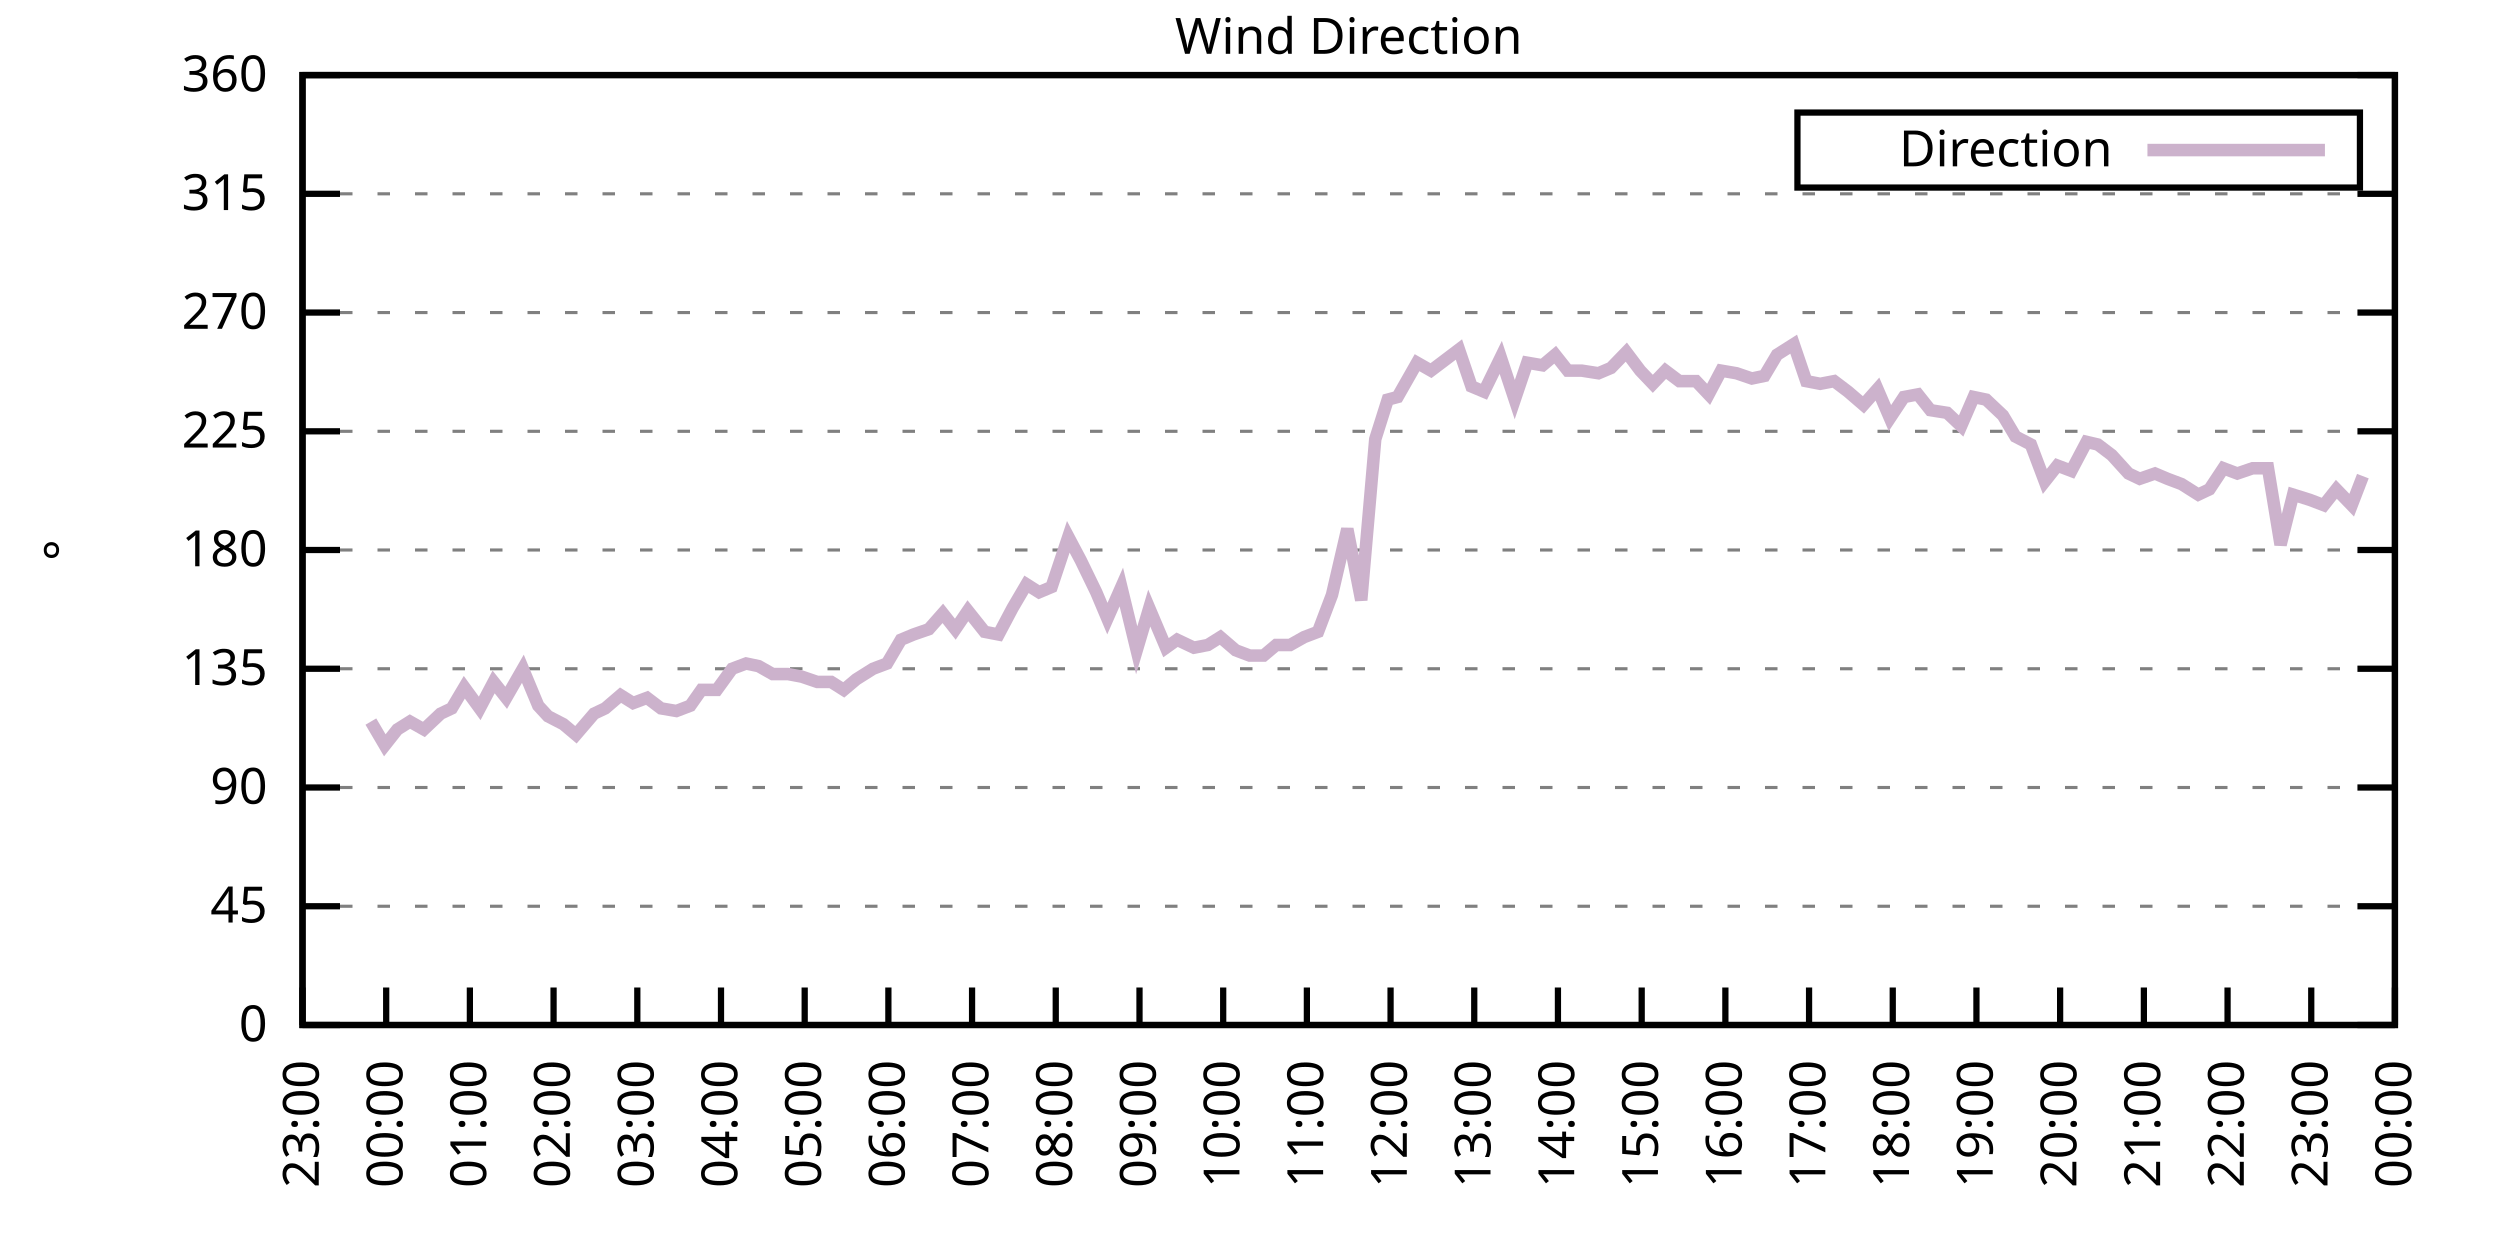
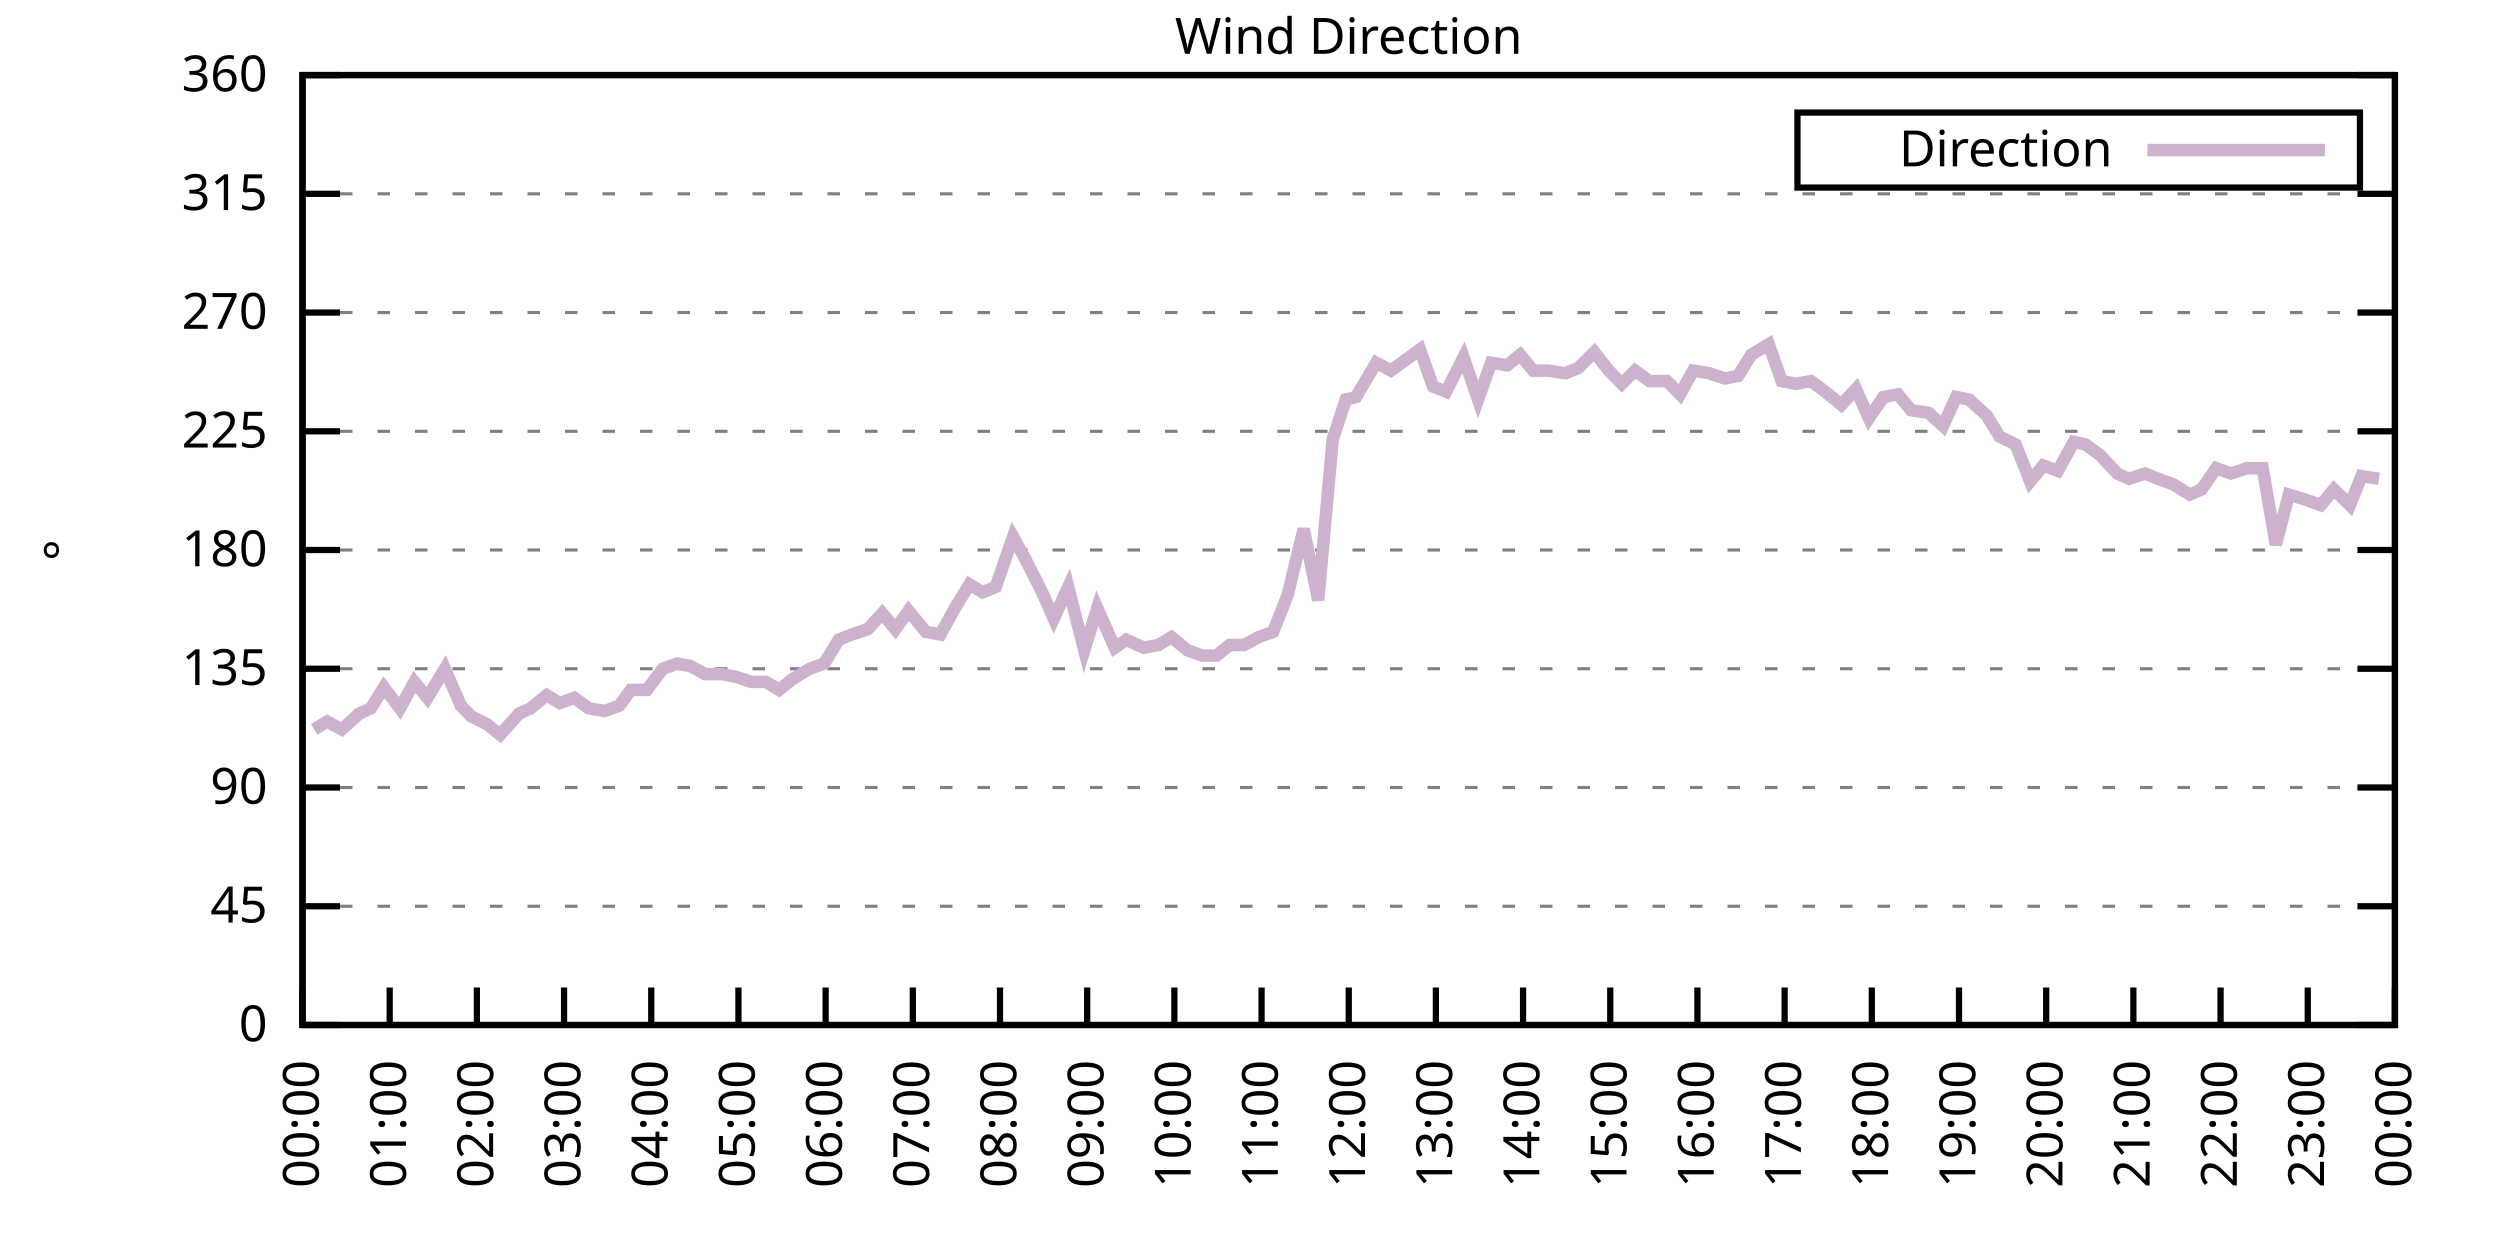
<svg xmlns="http://www.w3.org/2000/svg" xmlns:xlink="http://www.w3.org/1999/xlink" width="400" height="200" viewBox="0 0 400 200">
  <g id="gnuplot_canvas">
    <rect x="0" y="0" width="400" height="200" fill="none" />
    <defs>
      <circle id="gpDot" r="0.5" stroke-width="0.5" stroke="currentColor" />
      <path id="gpPt0" stroke-width="0.333" stroke="currentColor" d="M-1,0 h2 M0,-1 v2" />
      <path id="gpPt1" stroke-width="0.333" stroke="currentColor" d="M-1,-1 L1,1 M1,-1 L-1,1" />
      <path id="gpPt2" stroke-width="0.333" stroke="currentColor" d="M-1,0 L1,0 M0,-1 L0,1 M-1,-1 L1,1 M-1,1 L1,-1" />
      <rect id="gpPt3" stroke-width="0.333" stroke="currentColor" x="-1" y="-1" width="2" height="2" />
      <rect id="gpPt4" stroke-width="0.333" stroke="currentColor" fill="currentColor" x="-1" y="-1" width="2" height="2" />
      <circle id="gpPt5" stroke-width="0.333" stroke="currentColor" cx="0" cy="0" r="1" />
      <use xlink:href="#gpPt5" id="gpPt6" fill="currentColor" stroke="none" />
      <path id="gpPt7" stroke-width="0.333" stroke="currentColor" d="M0,-1.33 L-1.33,0.67 L1.33,0.67 z" />
      <use xlink:href="#gpPt7" id="gpPt8" fill="currentColor" stroke="none" />
      <use xlink:href="#gpPt7" id="gpPt9" stroke="currentColor" transform="rotate(180)" />
      <use xlink:href="#gpPt9" id="gpPt10" fill="currentColor" stroke="none" />
      <use xlink:href="#gpPt3" id="gpPt11" stroke="currentColor" transform="rotate(45)" />
      <use xlink:href="#gpPt11" id="gpPt12" fill="currentColor" stroke="none" />
      <path id="gpPt13" stroke-width="0.333" stroke="currentColor" d="M0,1.330 L1.265,0.411 L0.782,-1.067 L-0.782,-1.076 L-1.265,0.411 z" />
      <use xlink:href="#gpPt13" id="gpPt14" fill="currentColor" stroke="none" />
      <filter id="textbox" filterUnits="objectBoundingBox" x="0" y="0" height="1" width="1">
        <feFlood flood-color="white" flood-opacity="1" result="bgnd" />
        <feComposite in="SourceGraphic" in2="bgnd" operator="atop" />
      </filter>
      <filter id="greybox" filterUnits="objectBoundingBox" x="0" y="0" height="1" width="1">
        <feFlood flood-color="lightgrey" flood-opacity="1" result="grey" />
        <feComposite in="SourceGraphic" in2="grey" operator="atop" />
      </filter>
    </defs>
    <g fill="none" color="white" stroke="currentColor" stroke-width="1.00" stroke-linecap="butt" stroke-linejoin="miter">
</g>
    <g fill="none" color="black" stroke="currentColor" stroke-width="1.00" stroke-linecap="butt" stroke-linejoin="miter">
      <g stroke="none" shape-rendering="crispEdges">
        <polygon fill="rgb(255, 255, 255)" points="48.40,164.00 383.18,164.00 383.18,12.02 48.40,12.02 " />
      </g>
    </g>
    <g fill="none" color="black" stroke="currentColor" stroke-width="1.00" stroke-linecap="butt" stroke-linejoin="miter">
</g>
    <g fill="none" color="black" stroke="black" stroke-width="0.50" stroke-linecap="butt" stroke-linejoin="miter">
</g>
    <g fill="none" color="gray" stroke="currentColor" stroke-width="0.50" stroke-linecap="butt" stroke-linejoin="miter">
      <path stroke="gray" stroke-dasharray="2,4" class="gridline" d="M48.40,164.00 L383.19,164.00  " />
    </g>
    <g fill="none" color="gray" stroke="gray" stroke-width="1.00" stroke-linecap="butt" stroke-linejoin="miter">
</g>
    <g fill="none" color="black" stroke="currentColor" stroke-width="1.00" stroke-linecap="butt" stroke-linejoin="miter">
      <path stroke="black" d="M48.40,164.00 L54.40,164.00 M383.19,164.00 L377.19,164.00  " />
      <g transform="translate(42.80,166.60)" stroke="none" fill="black" font-family="Sans" font-size="8.00" text-anchor="end">
        <text>
          <tspan font-family="Sans"> 0</tspan>
        </text>
      </g>
    </g>
    <g fill="none" color="black" stroke="currentColor" stroke-width="1.00" stroke-linecap="butt" stroke-linejoin="miter">
</g>
    <g fill="none" color="black" stroke="black" stroke-width="0.50" stroke-linecap="butt" stroke-linejoin="miter">
</g>
    <g fill="none" color="gray" stroke="currentColor" stroke-width="0.50" stroke-linecap="butt" stroke-linejoin="miter">
      <path stroke="gray" stroke-dasharray="2,4" class="gridline" d="M48.40,145.00 L383.19,145.00  " />
    </g>
    <g fill="none" color="gray" stroke="gray" stroke-width="1.00" stroke-linecap="butt" stroke-linejoin="miter">
</g>
    <g fill="none" color="black" stroke="currentColor" stroke-width="1.00" stroke-linecap="butt" stroke-linejoin="miter">
      <path stroke="black" d="M48.40,145.00 L54.40,145.00 M383.19,145.00 L377.19,145.00  " />
      <g transform="translate(42.80,147.60)" stroke="none" fill="black" font-family="Sans" font-size="8.00" text-anchor="end">
        <text>
          <tspan font-family="Sans"> 45</tspan>
        </text>
      </g>
    </g>
    <g fill="none" color="black" stroke="currentColor" stroke-width="1.00" stroke-linecap="butt" stroke-linejoin="miter">
</g>
    <g fill="none" color="black" stroke="black" stroke-width="0.50" stroke-linecap="butt" stroke-linejoin="miter">
</g>
    <g fill="none" color="gray" stroke="currentColor" stroke-width="0.50" stroke-linecap="butt" stroke-linejoin="miter">
      <path stroke="gray" stroke-dasharray="2,4" class="gridline" d="M48.40,126.00 L383.19,126.00  " />
    </g>
    <g fill="none" color="gray" stroke="gray" stroke-width="1.00" stroke-linecap="butt" stroke-linejoin="miter">
</g>
    <g fill="none" color="black" stroke="currentColor" stroke-width="1.00" stroke-linecap="butt" stroke-linejoin="miter">
      <path stroke="black" d="M48.40,126.00 L54.40,126.00 M383.19,126.00 L377.19,126.00  " />
      <g transform="translate(42.80,128.60)" stroke="none" fill="black" font-family="Sans" font-size="8.00" text-anchor="end">
        <text>
          <tspan font-family="Sans"> 90</tspan>
        </text>
      </g>
    </g>
    <g fill="none" color="black" stroke="currentColor" stroke-width="1.00" stroke-linecap="butt" stroke-linejoin="miter">
</g>
    <g fill="none" color="black" stroke="black" stroke-width="0.50" stroke-linecap="butt" stroke-linejoin="miter">
</g>
    <g fill="none" color="gray" stroke="currentColor" stroke-width="0.50" stroke-linecap="butt" stroke-linejoin="miter">
      <path stroke="gray" stroke-dasharray="2,4" class="gridline" d="M48.40,107.00 L383.19,107.00  " />
    </g>
    <g fill="none" color="gray" stroke="gray" stroke-width="1.00" stroke-linecap="butt" stroke-linejoin="miter">
</g>
    <g fill="none" color="black" stroke="currentColor" stroke-width="1.00" stroke-linecap="butt" stroke-linejoin="miter">
      <path stroke="black" d="M48.40,107.00 L54.40,107.00 M383.19,107.00 L377.19,107.00  " />
      <g transform="translate(42.80,109.60)" stroke="none" fill="black" font-family="Sans" font-size="8.00" text-anchor="end">
        <text>
          <tspan font-family="Sans"> 135</tspan>
        </text>
      </g>
    </g>
    <g fill="none" color="black" stroke="currentColor" stroke-width="1.00" stroke-linecap="butt" stroke-linejoin="miter">
</g>
    <g fill="none" color="black" stroke="black" stroke-width="0.50" stroke-linecap="butt" stroke-linejoin="miter">
</g>
    <g fill="none" color="gray" stroke="currentColor" stroke-width="0.50" stroke-linecap="butt" stroke-linejoin="miter">
      <path stroke="gray" stroke-dasharray="2,4" class="gridline" d="M48.40,88.00 L383.19,88.00  " />
    </g>
    <g fill="none" color="gray" stroke="gray" stroke-width="1.00" stroke-linecap="butt" stroke-linejoin="miter">
</g>
    <g fill="none" color="black" stroke="currentColor" stroke-width="1.00" stroke-linecap="butt" stroke-linejoin="miter">
      <path stroke="black" d="M48.40,88.00 L54.40,88.00 M383.19,88.00 L377.19,88.00  " />
      <g transform="translate(42.80,90.60)" stroke="none" fill="black" font-family="Sans" font-size="8.00" text-anchor="end">
        <text>
          <tspan font-family="Sans"> 180</tspan>
        </text>
      </g>
    </g>
    <g fill="none" color="black" stroke="currentColor" stroke-width="1.00" stroke-linecap="butt" stroke-linejoin="miter">
</g>
    <g fill="none" color="black" stroke="black" stroke-width="0.50" stroke-linecap="butt" stroke-linejoin="miter">
</g>
    <g fill="none" color="gray" stroke="currentColor" stroke-width="0.50" stroke-linecap="butt" stroke-linejoin="miter">
      <path stroke="gray" stroke-dasharray="2,4" class="gridline" d="M48.40,69.01 L383.19,69.01  " />
    </g>
    <g fill="none" color="gray" stroke="gray" stroke-width="1.00" stroke-linecap="butt" stroke-linejoin="miter">
</g>
    <g fill="none" color="black" stroke="currentColor" stroke-width="1.00" stroke-linecap="butt" stroke-linejoin="miter">
      <path stroke="black" d="M48.40,69.01 L54.40,69.01 M383.19,69.01 L377.19,69.01  " />
      <g transform="translate(42.80,71.61)" stroke="none" fill="black" font-family="Sans" font-size="8.00" text-anchor="end">
        <text>
          <tspan font-family="Sans"> 225</tspan>
        </text>
      </g>
    </g>
    <g fill="none" color="black" stroke="currentColor" stroke-width="1.00" stroke-linecap="butt" stroke-linejoin="miter">
</g>
    <g fill="none" color="black" stroke="black" stroke-width="0.50" stroke-linecap="butt" stroke-linejoin="miter">
</g>
    <g fill="none" color="gray" stroke="currentColor" stroke-width="0.50" stroke-linecap="butt" stroke-linejoin="miter">
      <path stroke="gray" stroke-dasharray="2,4" class="gridline" d="M48.40,50.01 L383.19,50.01  " />
    </g>
    <g fill="none" color="gray" stroke="gray" stroke-width="1.00" stroke-linecap="butt" stroke-linejoin="miter">
</g>
    <g fill="none" color="black" stroke="currentColor" stroke-width="1.00" stroke-linecap="butt" stroke-linejoin="miter">
      <path stroke="black" d="M48.40,50.01 L54.40,50.01 M383.19,50.01 L377.19,50.01  " />
      <g transform="translate(42.80,52.61)" stroke="none" fill="black" font-family="Sans" font-size="8.00" text-anchor="end">
        <text>
          <tspan font-family="Sans"> 270</tspan>
        </text>
      </g>
    </g>
    <g fill="none" color="black" stroke="currentColor" stroke-width="1.00" stroke-linecap="butt" stroke-linejoin="miter">
</g>
    <g fill="none" color="black" stroke="black" stroke-width="0.50" stroke-linecap="butt" stroke-linejoin="miter">
</g>
    <g fill="none" color="gray" stroke="currentColor" stroke-width="0.50" stroke-linecap="butt" stroke-linejoin="miter">
      <path stroke="gray" stroke-dasharray="2,4" class="gridline" d="M48.40,31.01 L383.19,31.01  " />
    </g>
    <g fill="none" color="gray" stroke="gray" stroke-width="1.00" stroke-linecap="butt" stroke-linejoin="miter">
</g>
    <g fill="none" color="black" stroke="currentColor" stroke-width="1.00" stroke-linecap="butt" stroke-linejoin="miter">
      <path stroke="black" d="M48.40,31.01 L54.40,31.01 M383.19,31.01 L377.19,31.01  " />
      <g transform="translate(42.80,33.61)" stroke="none" fill="black" font-family="Sans" font-size="8.00" text-anchor="end">
        <text>
          <tspan font-family="Sans"> 315</tspan>
        </text>
      </g>
    </g>
    <g fill="none" color="black" stroke="currentColor" stroke-width="1.00" stroke-linecap="butt" stroke-linejoin="miter">
</g>
    <g fill="none" color="black" stroke="black" stroke-width="0.50" stroke-linecap="butt" stroke-linejoin="miter">
</g>
    <g fill="none" color="gray" stroke="currentColor" stroke-width="0.50" stroke-linecap="butt" stroke-linejoin="miter">
      <path stroke="gray" stroke-dasharray="2,4" class="gridline" d="M48.40,12.01 L383.19,12.01  " />
    </g>
    <g fill="none" color="gray" stroke="gray" stroke-width="1.00" stroke-linecap="butt" stroke-linejoin="miter">
</g>
    <g fill="none" color="black" stroke="currentColor" stroke-width="1.00" stroke-linecap="butt" stroke-linejoin="miter">
      <path stroke="black" d="M48.40,12.01 L54.40,12.01 M383.19,12.01 L377.19,12.01  " />
      <g transform="translate(42.80,14.61)" stroke="none" fill="black" font-family="Sans" font-size="8.00" text-anchor="end">
        <text>
          <tspan font-family="Sans"> 360</tspan>
        </text>
      </g>
    </g>
    <g fill="none" color="black" stroke="currentColor" stroke-width="1.00" stroke-linecap="butt" stroke-linejoin="miter">
      <path stroke="black" d="M48.40,164.00 L48.40,158.00  " />
      <g transform="translate(51.00,169.60) rotate(270.00)" stroke="none" fill="black" font-family="Sans" font-size="8.00" text-anchor="end">
        <text>
-           <tspan font-family="Sans">23:00</tspan>
-         </text>
-       </g>
-     </g>
-     <g fill="none" color="black" stroke="currentColor" stroke-width="1.00" stroke-linecap="butt" stroke-linejoin="miter">
-       <path stroke="black" d="M61.79,164.00 L61.79,158.00  " />
-       <g transform="translate(64.39,169.60) rotate(270.00)" stroke="none" fill="black" font-family="Sans" font-size="8.00" text-anchor="end">
-         <text>
          <tspan font-family="Sans">00:00</tspan>
        </text>
      </g>
    </g>
    <g fill="none" color="black" stroke="currentColor" stroke-width="1.00" stroke-linecap="butt" stroke-linejoin="miter">
-       <path stroke="black" d="M75.18,164.00 L75.18,158.00  " />
-       <g transform="translate(77.78,169.60) rotate(270.00)" stroke="none" fill="black" font-family="Sans" font-size="8.00" text-anchor="end">
+       <path stroke="black" d="M62.35,164.00 L62.35,158.00  " />
+       <g transform="translate(64.95,169.60) rotate(270.00)" stroke="none" fill="black" font-family="Sans" font-size="8.00" text-anchor="end">
        <text>
          <tspan font-family="Sans">01:00</tspan>
        </text>
      </g>
    </g>
    <g fill="none" color="black" stroke="currentColor" stroke-width="1.00" stroke-linecap="butt" stroke-linejoin="miter">
-       <path stroke="black" d="M88.57,164.00 L88.57,158.00  " />
-       <g transform="translate(91.17,169.60) rotate(270.00)" stroke="none" fill="black" font-family="Sans" font-size="8.00" text-anchor="end">
+       <path stroke="black" d="M76.30,164.00 L76.30,158.00  " />
+       <g transform="translate(78.90,169.60) rotate(270.00)" stroke="none" fill="black" font-family="Sans" font-size="8.00" text-anchor="end">
        <text>
          <tspan font-family="Sans">02:00</tspan>
        </text>
      </g>
    </g>
    <g fill="none" color="black" stroke="currentColor" stroke-width="1.00" stroke-linecap="butt" stroke-linejoin="miter">
-       <path stroke="black" d="M101.97,164.00 L101.97,158.00  " />
-       <g transform="translate(104.57,169.60) rotate(270.00)" stroke="none" fill="black" font-family="Sans" font-size="8.00" text-anchor="end">
+       <path stroke="black" d="M90.25,164.00 L90.25,158.00  " />
+       <g transform="translate(92.85,169.60) rotate(270.00)" stroke="none" fill="black" font-family="Sans" font-size="8.00" text-anchor="end">
        <text>
          <tspan font-family="Sans">03:00</tspan>
        </text>
      </g>
    </g>
    <g fill="none" color="black" stroke="currentColor" stroke-width="1.00" stroke-linecap="butt" stroke-linejoin="miter">
-       <path stroke="black" d="M115.36,164.00 L115.36,158.00  " />
-       <g transform="translate(117.96,169.60) rotate(270.00)" stroke="none" fill="black" font-family="Sans" font-size="8.00" text-anchor="end">
+       <path stroke="black" d="M104.20,164.00 L104.20,158.00  " />
+       <g transform="translate(106.80,169.60) rotate(270.00)" stroke="none" fill="black" font-family="Sans" font-size="8.00" text-anchor="end">
        <text>
          <tspan font-family="Sans">04:00</tspan>
        </text>
      </g>
    </g>
    <g fill="none" color="black" stroke="currentColor" stroke-width="1.00" stroke-linecap="butt" stroke-linejoin="miter">
-       <path stroke="black" d="M128.75,164.00 L128.75,158.00  " />
-       <g transform="translate(131.35,169.60) rotate(270.00)" stroke="none" fill="black" font-family="Sans" font-size="8.00" text-anchor="end">
+       <path stroke="black" d="M118.15,164.00 L118.15,158.00  " />
+       <g transform="translate(120.75,169.60) rotate(270.00)" stroke="none" fill="black" font-family="Sans" font-size="8.00" text-anchor="end">
        <text>
          <tspan font-family="Sans">05:00</tspan>
        </text>
      </g>
    </g>
    <g fill="none" color="black" stroke="currentColor" stroke-width="1.00" stroke-linecap="butt" stroke-linejoin="miter">
-       <path stroke="black" d="M142.14,164.00 L142.14,158.00  " />
-       <g transform="translate(144.74,169.60) rotate(270.00)" stroke="none" fill="black" font-family="Sans" font-size="8.00" text-anchor="end">
+       <path stroke="black" d="M132.10,164.00 L132.10,158.00  " />
+       <g transform="translate(134.70,169.60) rotate(270.00)" stroke="none" fill="black" font-family="Sans" font-size="8.00" text-anchor="end">
        <text>
          <tspan font-family="Sans">06:00</tspan>
        </text>
      </g>
    </g>
    <g fill="none" color="black" stroke="currentColor" stroke-width="1.00" stroke-linecap="butt" stroke-linejoin="miter">
-       <path stroke="black" d="M155.53,164.00 L155.53,158.00  " />
-       <g transform="translate(158.13,169.60) rotate(270.00)" stroke="none" fill="black" font-family="Sans" font-size="8.00" text-anchor="end">
+       <path stroke="black" d="M146.05,164.00 L146.05,158.00  " />
+       <g transform="translate(148.65,169.60) rotate(270.00)" stroke="none" fill="black" font-family="Sans" font-size="8.00" text-anchor="end">
        <text>
          <tspan font-family="Sans">07:00</tspan>
        </text>
      </g>
    </g>
    <g fill="none" color="black" stroke="currentColor" stroke-width="1.00" stroke-linecap="butt" stroke-linejoin="miter">
-       <path stroke="black" d="M168.92,164.00 L168.92,158.00  " />
-       <g transform="translate(171.52,169.60) rotate(270.00)" stroke="none" fill="black" font-family="Sans" font-size="8.00" text-anchor="end">
+       <path stroke="black" d="M160.00,164.00 L160.00,158.00  " />
+       <g transform="translate(162.60,169.60) rotate(270.00)" stroke="none" fill="black" font-family="Sans" font-size="8.00" text-anchor="end">
        <text>
          <tspan font-family="Sans">08:00</tspan>
        </text>
      </g>
    </g>
    <g fill="none" color="black" stroke="currentColor" stroke-width="1.00" stroke-linecap="butt" stroke-linejoin="miter">
-       <path stroke="black" d="M182.32,164.00 L182.32,158.00  " />
-       <g transform="translate(184.92,169.60) rotate(270.00)" stroke="none" fill="black" font-family="Sans" font-size="8.00" text-anchor="end">
+       <path stroke="black" d="M173.95,164.00 L173.95,158.00  " />
+       <g transform="translate(176.55,169.60) rotate(270.00)" stroke="none" fill="black" font-family="Sans" font-size="8.00" text-anchor="end">
        <text>
          <tspan font-family="Sans">09:00</tspan>
        </text>
      </g>
    </g>
    <g fill="none" color="black" stroke="currentColor" stroke-width="1.00" stroke-linecap="butt" stroke-linejoin="miter">
-       <path stroke="black" d="M195.71,164.00 L195.71,158.00  " />
-       <g transform="translate(198.31,169.60) rotate(270.00)" stroke="none" fill="black" font-family="Sans" font-size="8.00" text-anchor="end">
+       <path stroke="black" d="M187.90,164.00 L187.90,158.00  " />
+       <g transform="translate(190.50,169.60) rotate(270.00)" stroke="none" fill="black" font-family="Sans" font-size="8.00" text-anchor="end">
        <text>
          <tspan font-family="Sans">10:00</tspan>
        </text>
      </g>
    </g>
    <g fill="none" color="black" stroke="currentColor" stroke-width="1.00" stroke-linecap="butt" stroke-linejoin="miter">
-       <path stroke="black" d="M209.10,164.00 L209.10,158.00  " />
-       <g transform="translate(211.70,169.60) rotate(270.00)" stroke="none" fill="black" font-family="Sans" font-size="8.00" text-anchor="end">
+       <path stroke="black" d="M201.85,164.00 L201.85,158.00  " />
+       <g transform="translate(204.45,169.60) rotate(270.00)" stroke="none" fill="black" font-family="Sans" font-size="8.00" text-anchor="end">
        <text>
          <tspan font-family="Sans">11:00</tspan>
        </text>
      </g>
    </g>
    <g fill="none" color="black" stroke="currentColor" stroke-width="1.00" stroke-linecap="butt" stroke-linejoin="miter">
-       <path stroke="black" d="M222.49,164.00 L222.49,158.00  " />
-       <g transform="translate(225.09,169.60) rotate(270.00)" stroke="none" fill="black" font-family="Sans" font-size="8.00" text-anchor="end">
+       <path stroke="black" d="M215.80,164.00 L215.80,158.00  " />
+       <g transform="translate(218.40,169.60) rotate(270.00)" stroke="none" fill="black" font-family="Sans" font-size="8.00" text-anchor="end">
        <text>
          <tspan font-family="Sans">12:00</tspan>
        </text>
      </g>
    </g>
    <g fill="none" color="black" stroke="currentColor" stroke-width="1.00" stroke-linecap="butt" stroke-linejoin="miter">
-       <path stroke="black" d="M235.88,164.00 L235.88,158.00  " />
-       <g transform="translate(238.48,169.60) rotate(270.00)" stroke="none" fill="black" font-family="Sans" font-size="8.00" text-anchor="end">
+       <path stroke="black" d="M229.74,164.00 L229.74,158.00  " />
+       <g transform="translate(232.34,169.60) rotate(270.00)" stroke="none" fill="black" font-family="Sans" font-size="8.00" text-anchor="end">
        <text>
          <tspan font-family="Sans">13:00</tspan>
        </text>
      </g>
    </g>
    <g fill="none" color="black" stroke="currentColor" stroke-width="1.00" stroke-linecap="butt" stroke-linejoin="miter">
-       <path stroke="black" d="M249.27,164.00 L249.27,158.00  " />
-       <g transform="translate(251.87,169.60) rotate(270.00)" stroke="none" fill="black" font-family="Sans" font-size="8.00" text-anchor="end">
+       <path stroke="black" d="M243.69,164.00 L243.69,158.00  " />
+       <g transform="translate(246.29,169.60) rotate(270.00)" stroke="none" fill="black" font-family="Sans" font-size="8.00" text-anchor="end">
        <text>
          <tspan font-family="Sans">14:00</tspan>
        </text>
      </g>
    </g>
    <g fill="none" color="black" stroke="currentColor" stroke-width="1.00" stroke-linecap="butt" stroke-linejoin="miter">
-       <path stroke="black" d="M262.67,164.00 L262.67,158.00  " />
-       <g transform="translate(265.27,169.60) rotate(270.00)" stroke="none" fill="black" font-family="Sans" font-size="8.00" text-anchor="end">
+       <path stroke="black" d="M257.64,164.00 L257.64,158.00  " />
+       <g transform="translate(260.24,169.60) rotate(270.00)" stroke="none" fill="black" font-family="Sans" font-size="8.00" text-anchor="end">
        <text>
          <tspan font-family="Sans">15:00</tspan>
        </text>
      </g>
    </g>
    <g fill="none" color="black" stroke="currentColor" stroke-width="1.00" stroke-linecap="butt" stroke-linejoin="miter">
-       <path stroke="black" d="M276.06,164.00 L276.06,158.00  " />
-       <g transform="translate(278.66,169.60) rotate(270.00)" stroke="none" fill="black" font-family="Sans" font-size="8.00" text-anchor="end">
+       <path stroke="black" d="M271.59,164.00 L271.59,158.00  " />
+       <g transform="translate(274.19,169.60) rotate(270.00)" stroke="none" fill="black" font-family="Sans" font-size="8.00" text-anchor="end">
        <text>
          <tspan font-family="Sans">16:00</tspan>
        </text>
      </g>
    </g>
    <g fill="none" color="black" stroke="currentColor" stroke-width="1.00" stroke-linecap="butt" stroke-linejoin="miter">
-       <path stroke="black" d="M289.45,164.00 L289.45,158.00  " />
-       <g transform="translate(292.05,169.60) rotate(270.00)" stroke="none" fill="black" font-family="Sans" font-size="8.00" text-anchor="end">
+       <path stroke="black" d="M285.54,164.00 L285.54,158.00  " />
+       <g transform="translate(288.14,169.60) rotate(270.00)" stroke="none" fill="black" font-family="Sans" font-size="8.00" text-anchor="end">
        <text>
          <tspan font-family="Sans">17:00</tspan>
        </text>
      </g>
    </g>
    <g fill="none" color="black" stroke="currentColor" stroke-width="1.00" stroke-linecap="butt" stroke-linejoin="miter">
-       <path stroke="black" d="M302.84,164.00 L302.84,158.00  " />
-       <g transform="translate(305.44,169.60) rotate(270.00)" stroke="none" fill="black" font-family="Sans" font-size="8.00" text-anchor="end">
+       <path stroke="black" d="M299.49,164.00 L299.49,158.00  " />
+       <g transform="translate(302.09,169.60) rotate(270.00)" stroke="none" fill="black" font-family="Sans" font-size="8.00" text-anchor="end">
        <text>
          <tspan font-family="Sans">18:00</tspan>
        </text>
      </g>
    </g>
    <g fill="none" color="black" stroke="currentColor" stroke-width="1.00" stroke-linecap="butt" stroke-linejoin="miter">
-       <path stroke="black" d="M316.23,164.00 L316.23,158.00  " />
-       <g transform="translate(318.83,169.60) rotate(270.00)" stroke="none" fill="black" font-family="Sans" font-size="8.00" text-anchor="end">
+       <path stroke="black" d="M313.44,164.00 L313.44,158.00  " />
+       <g transform="translate(316.04,169.60) rotate(270.00)" stroke="none" fill="black" font-family="Sans" font-size="8.00" text-anchor="end">
        <text>
          <tspan font-family="Sans">19:00</tspan>
        </text>
      </g>
    </g>
    <g fill="none" color="black" stroke="currentColor" stroke-width="1.00" stroke-linecap="butt" stroke-linejoin="miter">
-       <path stroke="black" d="M329.62,164.00 L329.62,158.00  " />
-       <g transform="translate(332.22,169.60) rotate(270.00)" stroke="none" fill="black" font-family="Sans" font-size="8.00" text-anchor="end">
+       <path stroke="black" d="M327.39,164.00 L327.39,158.00  " />
+       <g transform="translate(329.99,169.60) rotate(270.00)" stroke="none" fill="black" font-family="Sans" font-size="8.00" text-anchor="end">
        <text>
          <tspan font-family="Sans">20:00</tspan>
        </text>
      </g>
    </g>
    <g fill="none" color="black" stroke="currentColor" stroke-width="1.00" stroke-linecap="butt" stroke-linejoin="miter">
-       <path stroke="black" d="M343.02,164.00 L343.02,158.00  " />
-       <g transform="translate(345.62,169.60) rotate(270.00)" stroke="none" fill="black" font-family="Sans" font-size="8.00" text-anchor="end">
+       <path stroke="black" d="M341.34,164.00 L341.34,158.00  " />
+       <g transform="translate(343.94,169.60) rotate(270.00)" stroke="none" fill="black" font-family="Sans" font-size="8.00" text-anchor="end">
        <text>
          <tspan font-family="Sans">21:00</tspan>
        </text>
      </g>
    </g>
    <g fill="none" color="black" stroke="currentColor" stroke-width="1.00" stroke-linecap="butt" stroke-linejoin="miter">
-       <path stroke="black" d="M356.41,164.00 L356.41,158.00  " />
-       <g transform="translate(359.01,169.60) rotate(270.00)" stroke="none" fill="black" font-family="Sans" font-size="8.00" text-anchor="end">
+       <path stroke="black" d="M355.29,164.00 L355.29,158.00  " />
+       <g transform="translate(357.89,169.60) rotate(270.00)" stroke="none" fill="black" font-family="Sans" font-size="8.00" text-anchor="end">
        <text>
          <tspan font-family="Sans">22:00</tspan>
        </text>
      </g>
    </g>
    <g fill="none" color="black" stroke="currentColor" stroke-width="1.00" stroke-linecap="butt" stroke-linejoin="miter">
-       <path stroke="black" d="M369.80,164.00 L369.80,158.00  " />
-       <g transform="translate(372.40,169.60) rotate(270.00)" stroke="none" fill="black" font-family="Sans" font-size="8.00" text-anchor="end">
+       <path stroke="black" d="M369.24,164.00 L369.24,158.00  " />
+       <g transform="translate(371.84,169.60) rotate(270.00)" stroke="none" fill="black" font-family="Sans" font-size="8.00" text-anchor="end">
        <text>
          <tspan font-family="Sans">23:00</tspan>
        </text>
      </g>
    </g>
    <g fill="none" color="black" stroke="currentColor" stroke-width="1.00" stroke-linecap="butt" stroke-linejoin="miter">
      <path stroke="black" d="M383.19,164.00 L383.19,158.00  " />
      <g transform="translate(385.79,169.60) rotate(270.00)" stroke="none" fill="black" font-family="Sans" font-size="8.00" text-anchor="end">
        <text>
          <tspan font-family="Sans">00:00</tspan>
        </text>
      </g>
    </g>
    <g fill="none" color="black" stroke="currentColor" stroke-width="1.00" stroke-linecap="butt" stroke-linejoin="miter">
</g>
    <g fill="none" color="black" stroke="currentColor" stroke-width="1.00" stroke-linecap="butt" stroke-linejoin="miter">
      <path stroke="black" d="M48.40,12.01 L48.40,164.00 L383.19,164.00 L383.19,12.01 L48.40,12.01 Z  " />
    </g>
    <g fill="none" color="black" stroke="currentColor" stroke-width="1.00" stroke-linecap="butt" stroke-linejoin="miter">
</g>
    <g fill="none" color="black" stroke="currentColor" stroke-width="1.00" stroke-linecap="butt" stroke-linejoin="miter">
      <path stroke="black" d="M287.59,30.01 L287.59,18.01 L377.59,18.01 L377.59,30.01 L287.59,30.01 Z  " />
    </g>
    <g id="Wind_direction_plot_1">
      <g fill="none" color="white" stroke="black" stroke-width="2.00" stroke-linecap="butt" stroke-linejoin="miter">
</g>
      <g fill="none" color="black" stroke="currentColor" stroke-width="2.00" stroke-linecap="butt" stroke-linejoin="miter">
        <g transform="translate(337.99,26.61)" stroke="none" fill="black" font-family="Sans" font-size="8.00" text-anchor="end">
          <text>
            <tspan font-family="Sans">Direction</tspan>
          </text>
        </g>
      </g>
      <g fill="none" color="black" stroke="currentColor" stroke-width="2.00" stroke-linecap="butt" stroke-linejoin="miter">
-         <path stroke="rgb(204, 178, 204)" d="M343.59,24.01 L371.99,24.01 M59.34,115.45 L61.57,119.25 L63.58,116.71 L65.59,115.45 L67.82,116.71 L70.50,114.18   L72.28,113.34 L74.29,109.96 L76.75,113.34 L78.98,109.11 L80.99,111.65 L83.66,107.00 L86.12,112.91 L87.68,114.60   L90.14,115.87 L92.15,117.56 L95.05,114.18 L96.83,113.34 L99.29,111.23 L101.30,112.49 L103.53,111.65 L105.76,113.34   L108.22,113.76 L110.45,112.91 L112.23,110.38 L114.69,110.38 L117.14,107.00 L119.38,106.16 L121.38,106.58 L123.62,107.85   L126.07,107.85 L128.30,108.27 L130.76,109.11 L132.99,109.11 L135.00,110.38 L137.01,108.69 L139.69,107.00 L141.92,106.16   L144.15,102.36 L146.16,101.52 L148.61,100.67 L150.85,98.14 L152.85,100.67 L154.86,97.72 L157.54,101.09 L159.77,101.52   L162.01,97.29 L164.24,93.49 L166.25,94.76 L168.25,93.92 L170.93,85.89 L172.94,89.69 L175.40,94.76 L177.18,98.98   L179.41,93.92 L181.87,104.05 L183.88,97.29 L186.56,103.63 L188.34,102.36 L191.02,103.63 L193.25,103.20 L195.26,101.94   L197.72,104.05 L199.95,104.89 L202.18,104.89 L204.19,103.20 L206.42,103.20 L208.65,101.94 L210.88,101.09 L213.12,95.18   L215.57,84.63 L217.80,96.03 L220.04,70.27 L222.04,63.94 L223.61,63.52 L226.73,58.03 L228.96,59.30 L231.20,57.61   L233.43,55.92 L235.44,61.83 L237.44,62.67 L240.12,57.18 L242.36,63.94 L244.36,58.03 L246.82,58.45 L248.83,56.76   L250.84,59.30 L253.07,59.30 L255.75,59.72 L257.76,58.87 L260.21,56.34 L262.44,59.30 L264.45,61.41 L266.46,59.30   L268.69,60.98 L271.37,60.98 L273.38,63.10 L275.39,59.30 L277.84,59.72 L280.30,60.56 L282.31,60.14 L284.32,56.76   L286.99,55.07 L289.00,60.98 L291.23,61.41 L293.47,60.98 L295.70,62.67 L298.15,64.78 L300.39,62.25 L302.39,66.90   L304.63,63.52 L306.86,63.10 L308.87,65.63 L311.54,66.05 L313.78,68.16 L315.79,63.52 L317.79,63.94 L320.47,66.47   L322.48,69.85 L324.94,71.12 L327.17,77.03 L329.18,74.49 L331.41,75.34 L333.86,70.70 L335.65,71.12 L337.88,72.81   L340.56,75.76 L342.35,76.61 L344.80,75.76 L346.81,76.61 L349.04,77.45 L351.72,79.14 L353.51,78.29 L355.74,74.92   L357.97,75.76 L360.42,74.92 L362.88,74.92 L364.89,87.16 L366.90,79.14 L369.58,79.98 L371.81,80.83 L373.82,78.29   L376.27,80.83 L378.06,76.18  " />
+         <path stroke="rgb(204, 178, 204)" d="M343.59,24.01 L371.99,24.01 M50.26,116.71 L52.35,115.45 L54.68,116.71 L57.47,114.18 L59.33,113.34 L61.42,109.96   L63.98,113.34 L66.30,109.11 L68.39,111.65 L71.18,107.00 L73.74,112.91 L75.37,114.60 L77.93,115.87 L80.02,117.56   L83.04,114.18 L84.90,113.34 L87.46,111.23 L89.55,112.49 L91.88,111.65 L94.20,113.34 L96.76,113.76 L99.08,112.91   L100.94,110.38 L103.50,110.38 L106.06,107.00 L108.38,106.16 L110.48,106.58 L112.80,107.85 L115.36,107.85 L117.68,108.27   L120.24,109.11 L122.57,109.11 L124.66,110.38 L126.75,108.69 L129.54,107.00 L131.87,106.16 L134.19,102.36 L136.28,101.52   L138.84,100.67 L141.16,98.14 L143.26,100.67 L145.35,97.72 L148.14,101.09 L150.46,101.52 L152.79,97.29 L155.11,93.49   L157.21,94.76 L159.30,93.92 L162.09,85.89 L164.18,89.69 L166.74,94.76 L168.60,98.98 L170.92,93.92 L173.48,104.05   L175.57,97.29 L178.36,103.63 L180.22,102.36 L183.01,103.63 L185.34,103.20 L187.43,101.94 L189.99,104.05 L192.31,104.89   L194.64,104.89 L196.73,103.20 L199.06,103.20 L201.38,101.94 L203.71,101.09 L206.03,95.18 L208.59,84.63 L210.91,96.03   L213.24,70.27 L215.33,63.94 L216.96,63.52 L220.21,58.03 L222.54,59.30 L224.86,57.61 L227.19,55.92 L229.28,61.83   L231.37,62.67 L234.16,57.18 L236.49,63.94 L238.58,58.03 L241.14,58.45 L243.23,56.76 L245.32,59.30 L247.65,59.30   L250.44,59.72 L252.53,58.87 L255.09,56.34 L257.41,59.30 L259.50,61.41 L261.60,59.30 L263.92,60.98 L266.71,60.98   L268.80,63.10 L270.90,59.30 L273.45,59.72 L276.01,60.56 L278.10,60.14 L280.20,56.76 L282.99,55.07 L285.08,60.98   L287.40,61.41 L289.73,60.98 L292.05,62.67 L294.61,64.78 L296.94,62.25 L299.03,66.90 L301.35,63.52 L303.68,63.10   L305.77,65.63 L308.56,66.05 L310.88,68.16 L312.98,63.52 L315.07,63.94 L317.86,66.47 L319.95,69.85 L322.51,71.12   L324.83,77.03 L326.93,74.49 L329.25,75.34 L331.81,70.70 L333.67,71.12 L335.99,72.81 L338.78,75.76 L340.64,76.61   L343.20,75.76 L345.29,76.61 L347.62,77.45 L350.41,79.14 L352.27,78.29 L354.59,74.92 L356.92,75.76 L359.48,74.92   L362.03,74.92 L364.13,87.16 L366.22,79.14 L369.01,79.98 L371.33,80.83 L373.43,78.29 L375.98,80.83 L377.84,76.18   L380.63,76.61  " />
      </g>
    </g>
    <g fill="none" color="black" stroke="currentColor" stroke-width="2.00" stroke-linecap="butt" stroke-linejoin="miter">
</g>
    <g fill="none" color="black" stroke="black" stroke-width="1.00" stroke-linecap="butt" stroke-linejoin="miter">
</g>
    <g fill="none" color="black" stroke="currentColor" stroke-width="1.00" stroke-linecap="butt" stroke-linejoin="miter">
      <path stroke="black" d="M48.40,12.01 L48.40,164.00 L383.19,164.00 L383.19,12.01 L48.40,12.01 Z  " />
      <g transform="translate(12.80,88.01) rotate(270.00)" stroke="none" fill="black" font-family="Sans" font-size="8.00" text-anchor="middle">
        <text>
          <tspan font-family="Sans">°</tspan>
        </text>
      </g>
    </g>
    <g fill="none" color="black" stroke="currentColor" stroke-width="1.00" stroke-linecap="butt" stroke-linejoin="miter">
</g>
    <g fill="none" color="black" stroke="currentColor" stroke-width="1.00" stroke-linecap="butt" stroke-linejoin="miter">
      <g transform="translate(215.79,8.61)" stroke="none" fill="black" font-family="Sans" font-size="8.00" text-anchor="middle">
        <text>
          <tspan font-family="Sans">Wind Direction</tspan>
        </text>
      </g>
    </g>
    <g fill="none" color="black" stroke="currentColor" stroke-width="1.00" stroke-linecap="butt" stroke-linejoin="miter">
</g>
  </g>
</svg>
